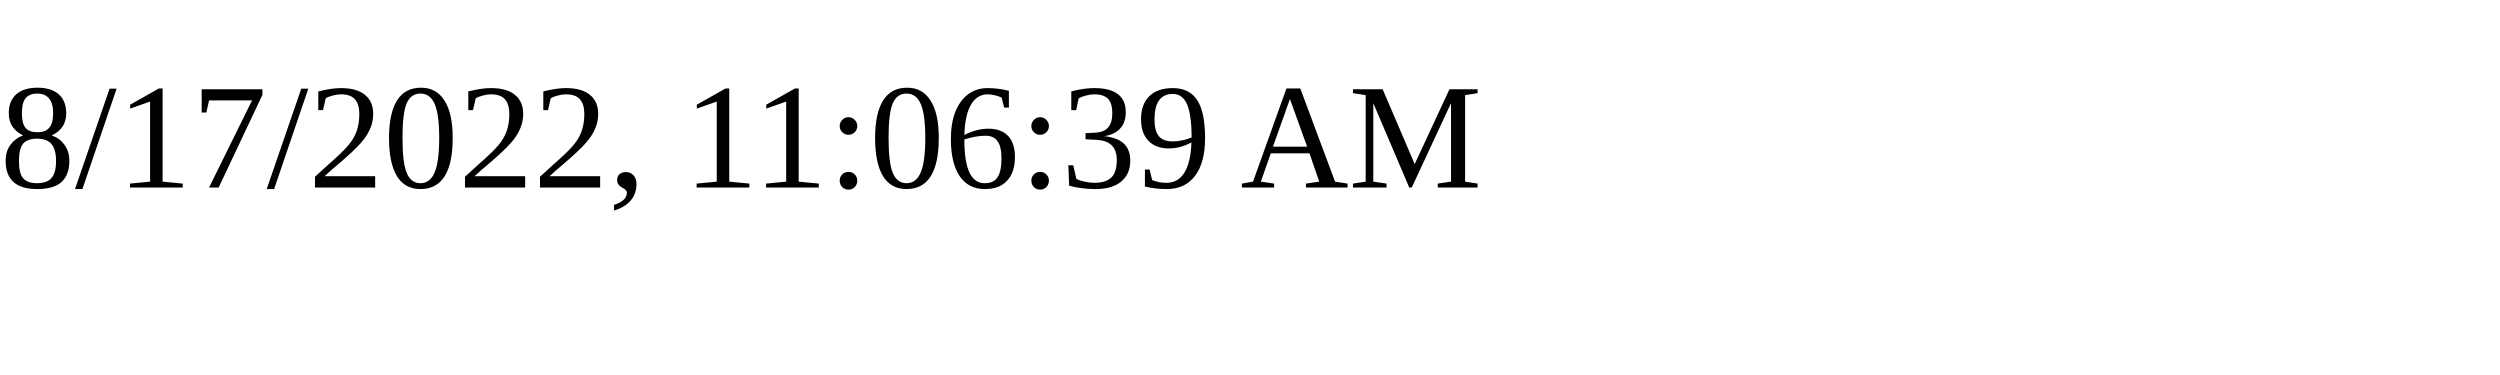
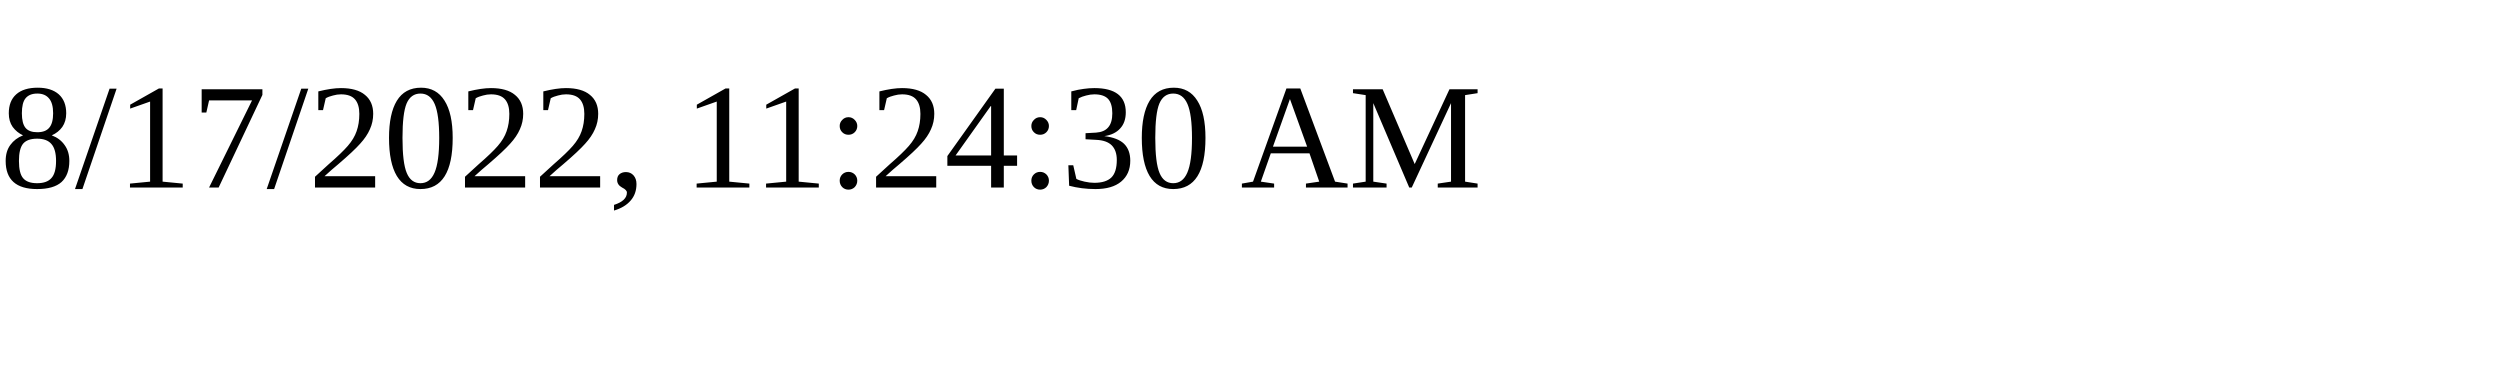
<svg xmlns="http://www.w3.org/2000/svg" height="30" width="200">
-   <text x="0" y="15">8/17/2022, 11:06:39 AM</text>
+   <text x="0" y="15">8/17/2022, 11:24:30 AM</text>
</svg>
